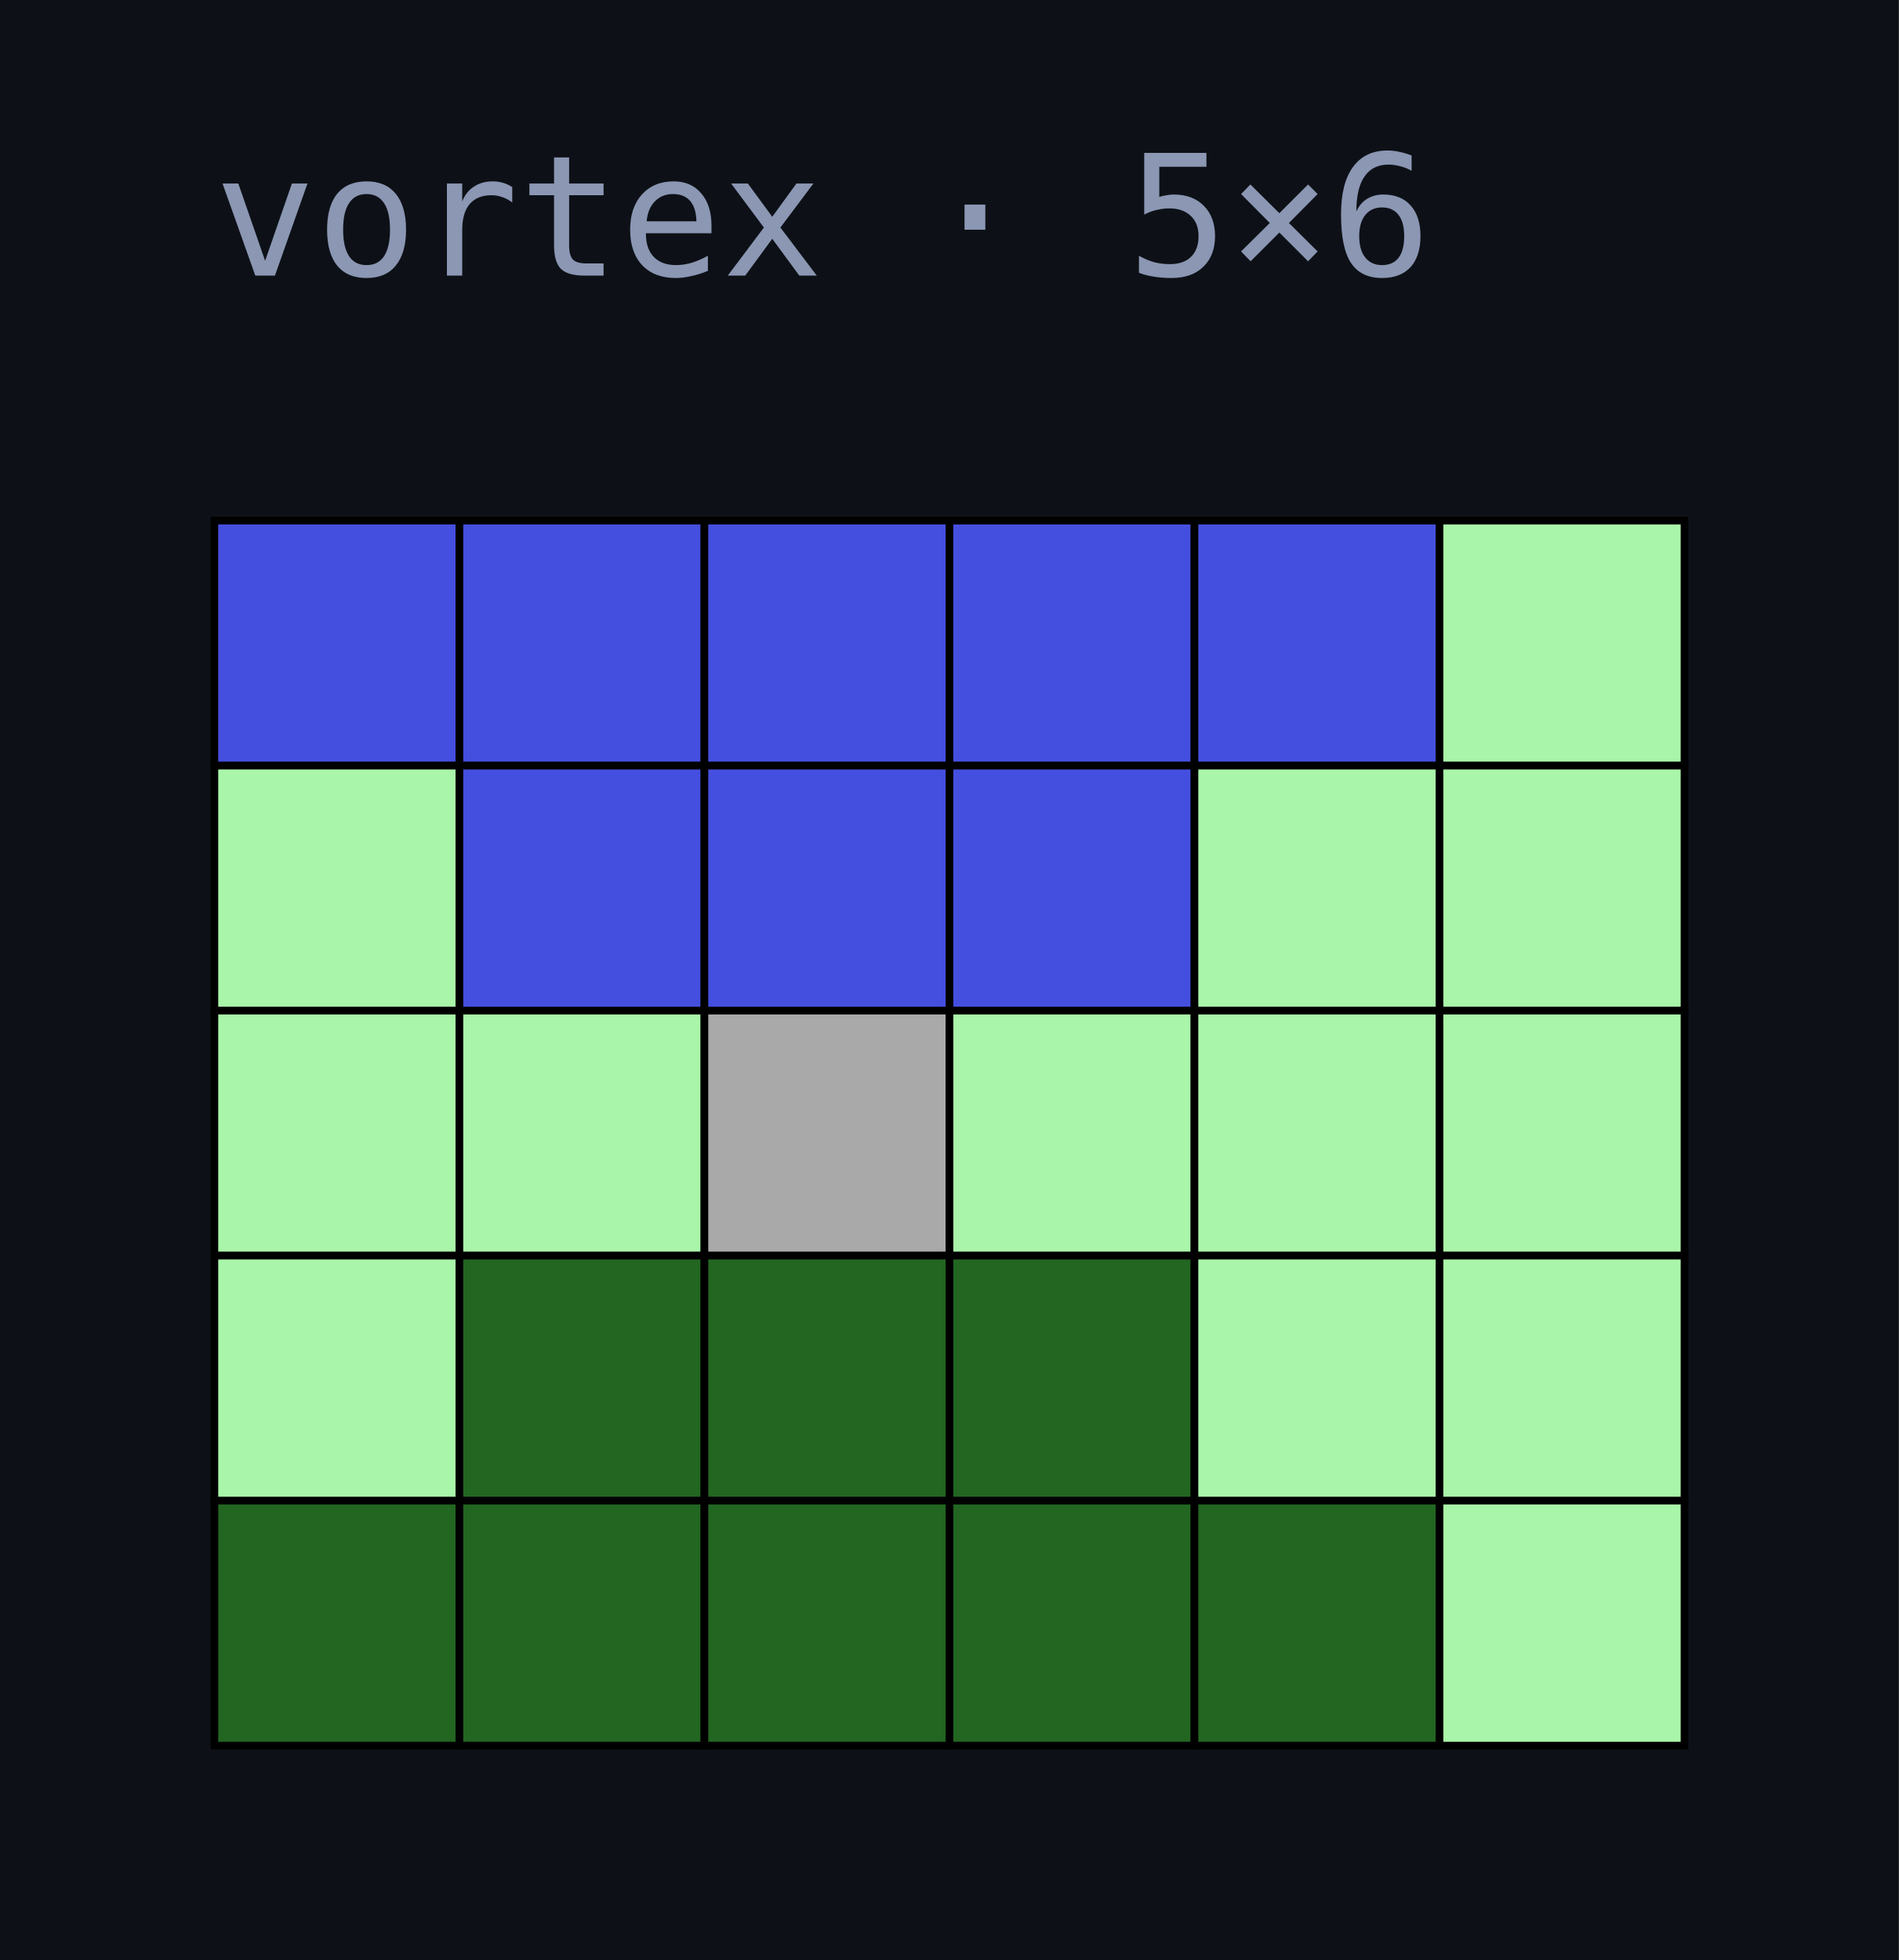
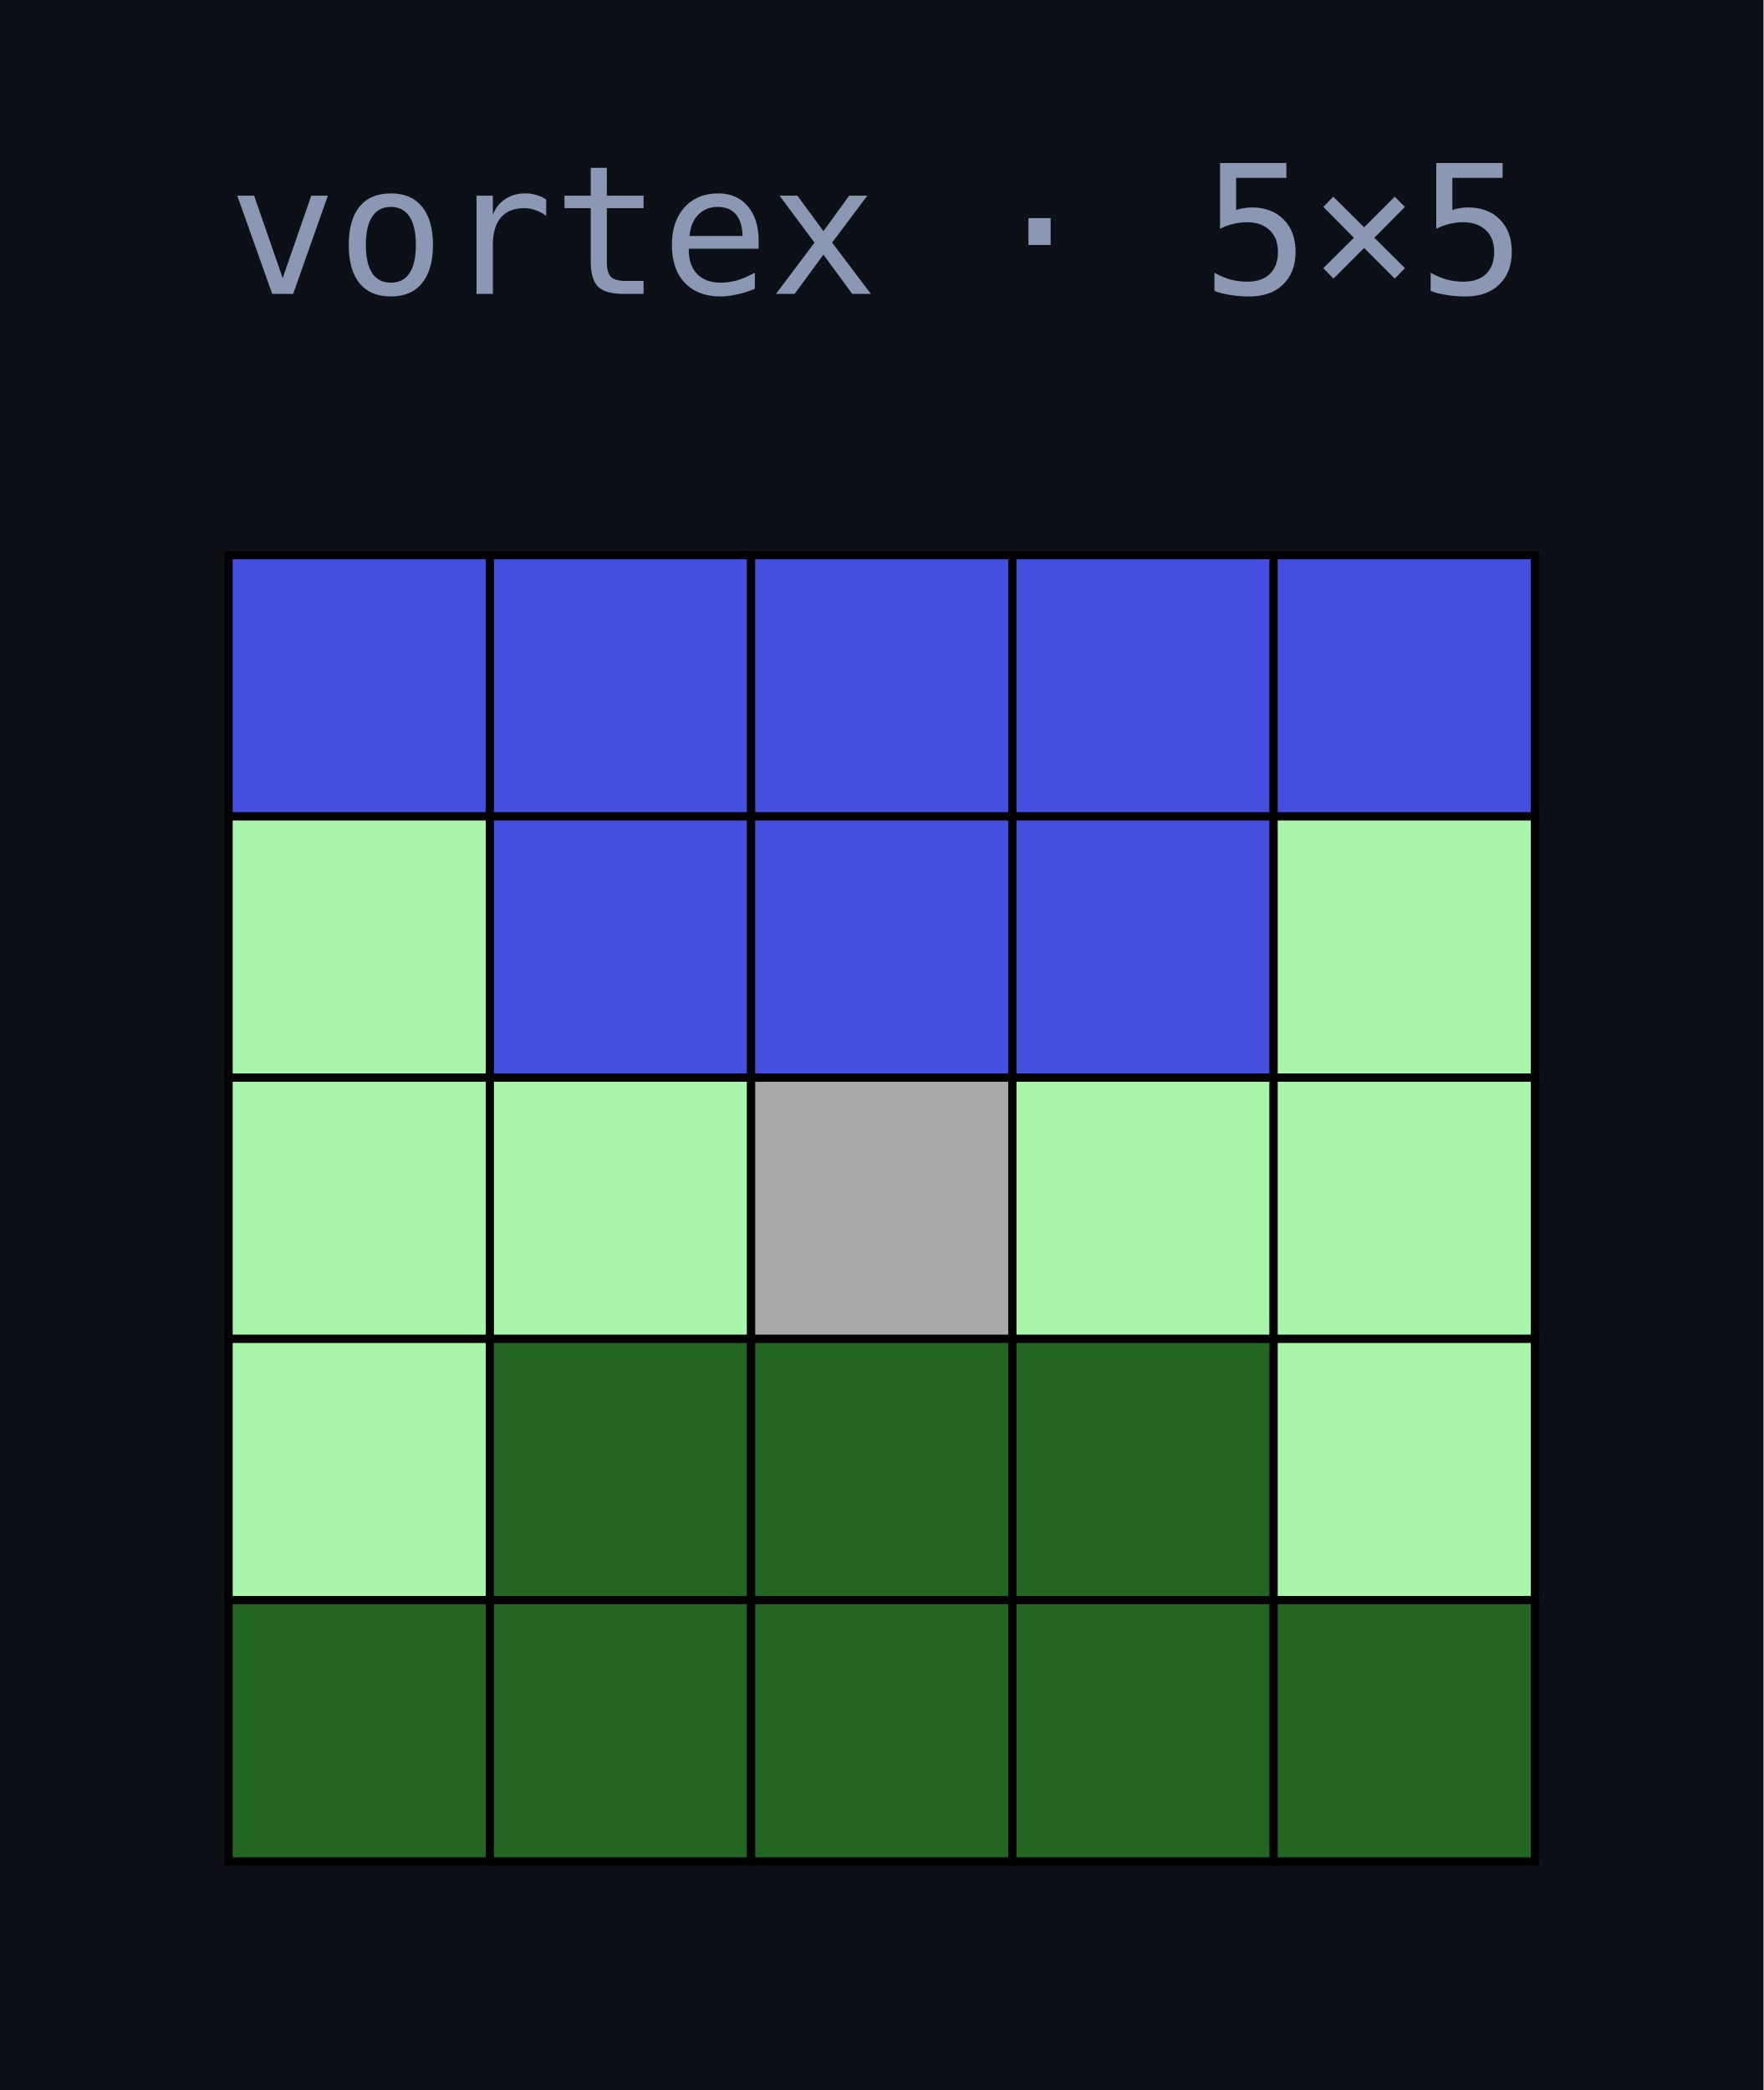
- <svg xmlns="http://www.w3.org/2000/svg" width="124" height="128" viewBox="0 0 124 128">
+ <svg xmlns="http://www.w3.org/2000/svg" width="108" height="128" viewBox="0 0 108 128">
  <rect width="100%" height="100%" fill="#0d1117" />
-   <text x="14" y="18" fill="#8b97b3" font-family="ui-monospace,Menlo,Consolas,monospace" font-size="11">vortex · 5×6</text>
+   <text x="14" y="18" fill="#8b97b3" font-family="ui-monospace,Menlo,Consolas,monospace" font-size="11">vortex · 5×5</text>
  <rect x="14" y="34" width="16" height="16" fill="#454FDF" stroke="#000" stroke-width="0.5" />
  <rect x="30" y="34" width="16" height="16" fill="#454FDF" stroke="#000" stroke-width="0.5" />
  <rect x="46" y="34" width="16" height="16" fill="#454FDF" stroke="#000" stroke-width="0.5" />
  <rect x="62" y="34" width="16" height="16" fill="#454FDF" stroke="#000" stroke-width="0.5" />
  <rect x="78" y="34" width="16" height="16" fill="#454FDF" stroke="#000" stroke-width="0.5" />
-   <rect x="94" y="34" width="16" height="16" fill="#A9F5A9" stroke="#000" stroke-width="0.5" />
  <rect x="14" y="50" width="16" height="16" fill="#A9F5A9" stroke="#000" stroke-width="0.5" />
  <rect x="30" y="50" width="16" height="16" fill="#454FDF" stroke="#000" stroke-width="0.5" />
  <rect x="46" y="50" width="16" height="16" fill="#454FDF" stroke="#000" stroke-width="0.5" />
  <rect x="62" y="50" width="16" height="16" fill="#454FDF" stroke="#000" stroke-width="0.5" />
  <rect x="78" y="50" width="16" height="16" fill="#A9F5A9" stroke="#000" stroke-width="0.5" />
-   <rect x="94" y="50" width="16" height="16" fill="#A9F5A9" stroke="#000" stroke-width="0.5" />
  <rect x="14" y="66" width="16" height="16" fill="#A9F5A9" stroke="#000" stroke-width="0.5" />
  <rect x="30" y="66" width="16" height="16" fill="#A9F5A9" stroke="#000" stroke-width="0.5" />
  <rect x="46" y="66" width="16" height="16" fill="#A9A9A9" stroke="#000" stroke-width="0.5" />
  <rect x="62" y="66" width="16" height="16" fill="#A9F5A9" stroke="#000" stroke-width="0.5" />
  <rect x="78" y="66" width="16" height="16" fill="#A9F5A9" stroke="#000" stroke-width="0.5" />
-   <rect x="94" y="66" width="16" height="16" fill="#A9F5A9" stroke="#000" stroke-width="0.5" />
  <rect x="14" y="82" width="16" height="16" fill="#A9F5A9" stroke="#000" stroke-width="0.5" />
  <rect x="30" y="82" width="16" height="16" fill="#226622" stroke="#000" stroke-width="0.5" />
  <rect x="46" y="82" width="16" height="16" fill="#226622" stroke="#000" stroke-width="0.5" />
  <rect x="62" y="82" width="16" height="16" fill="#226622" stroke="#000" stroke-width="0.5" />
  <rect x="78" y="82" width="16" height="16" fill="#A9F5A9" stroke="#000" stroke-width="0.5" />
-   <rect x="94" y="82" width="16" height="16" fill="#A9F5A9" stroke="#000" stroke-width="0.5" />
  <rect x="14" y="98" width="16" height="16" fill="#226622" stroke="#000" stroke-width="0.5" />
  <rect x="30" y="98" width="16" height="16" fill="#226622" stroke="#000" stroke-width="0.5" />
  <rect x="46" y="98" width="16" height="16" fill="#226622" stroke="#000" stroke-width="0.5" />
  <rect x="62" y="98" width="16" height="16" fill="#226622" stroke="#000" stroke-width="0.5" />
  <rect x="78" y="98" width="16" height="16" fill="#226622" stroke="#000" stroke-width="0.5" />
-   <rect x="94" y="98" width="16" height="16" fill="#A9F5A9" stroke="#000" stroke-width="0.5" />
</svg>
